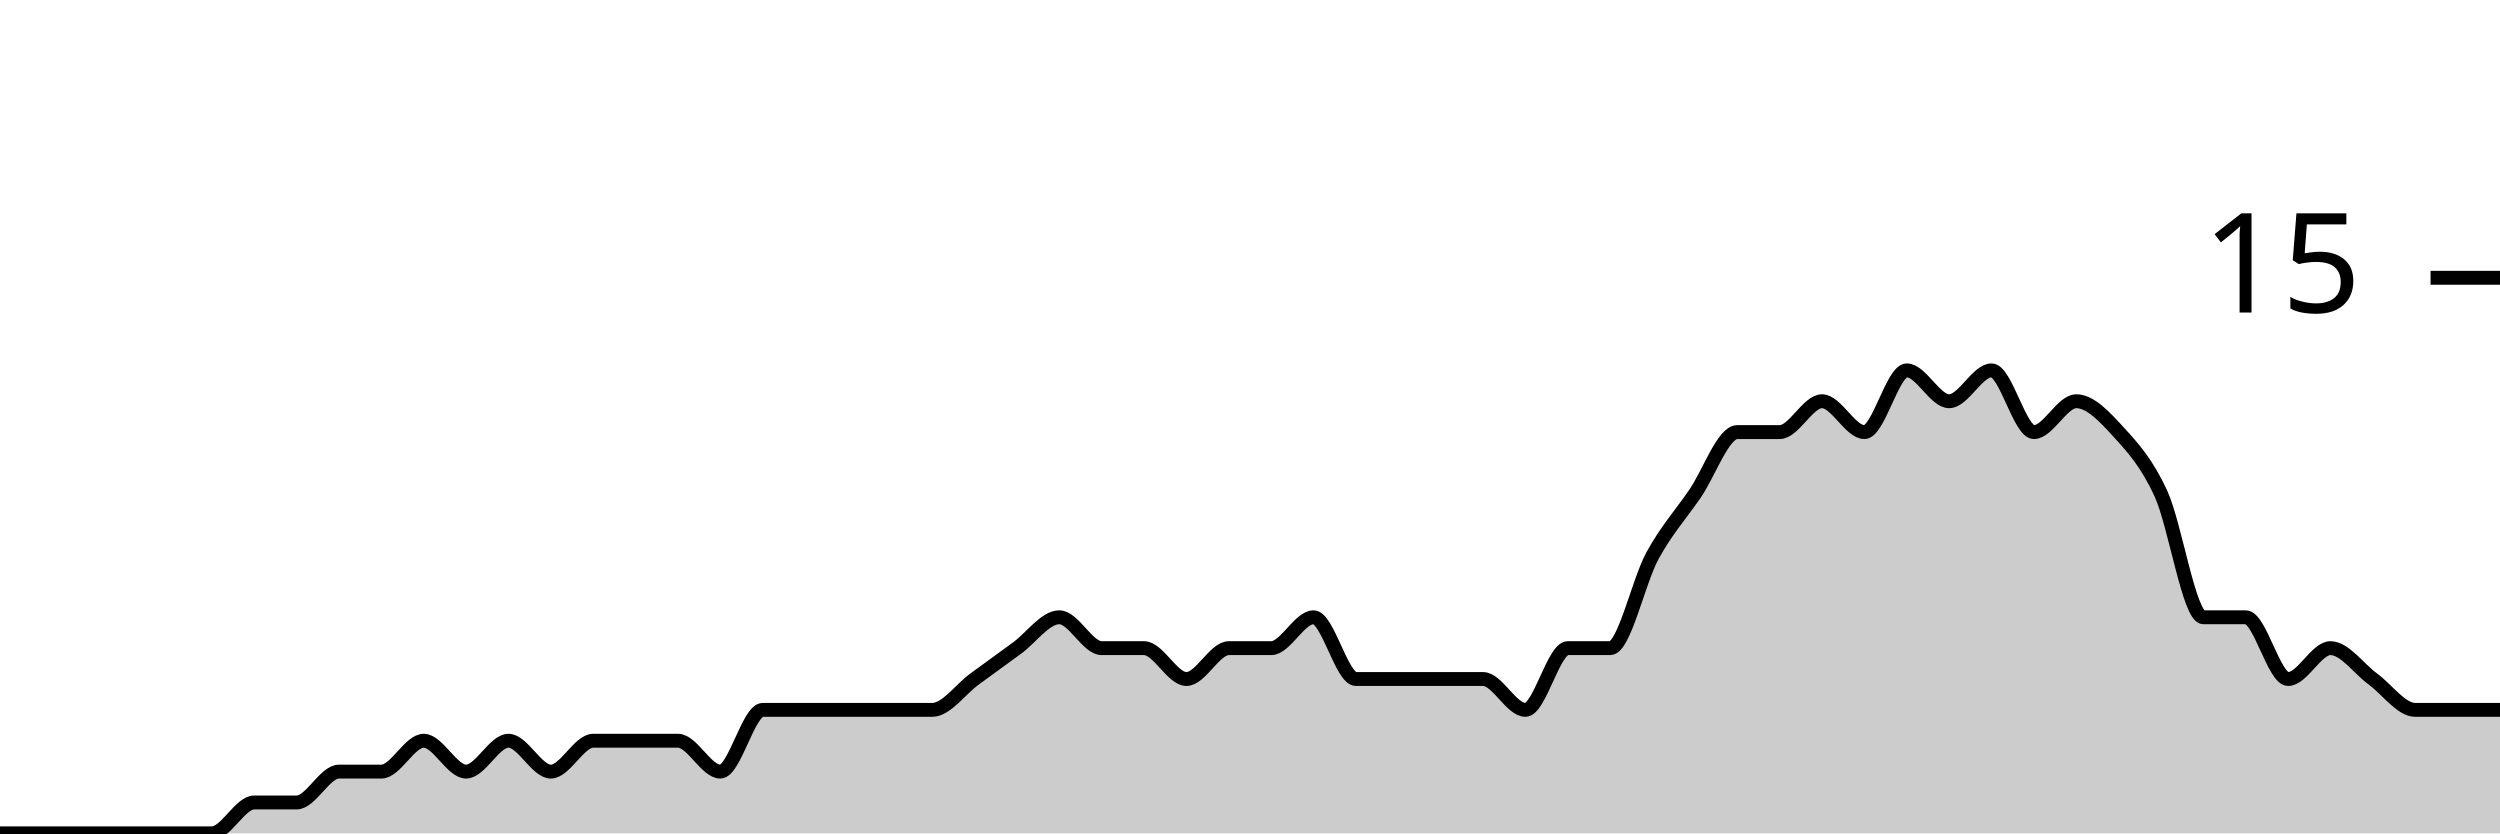
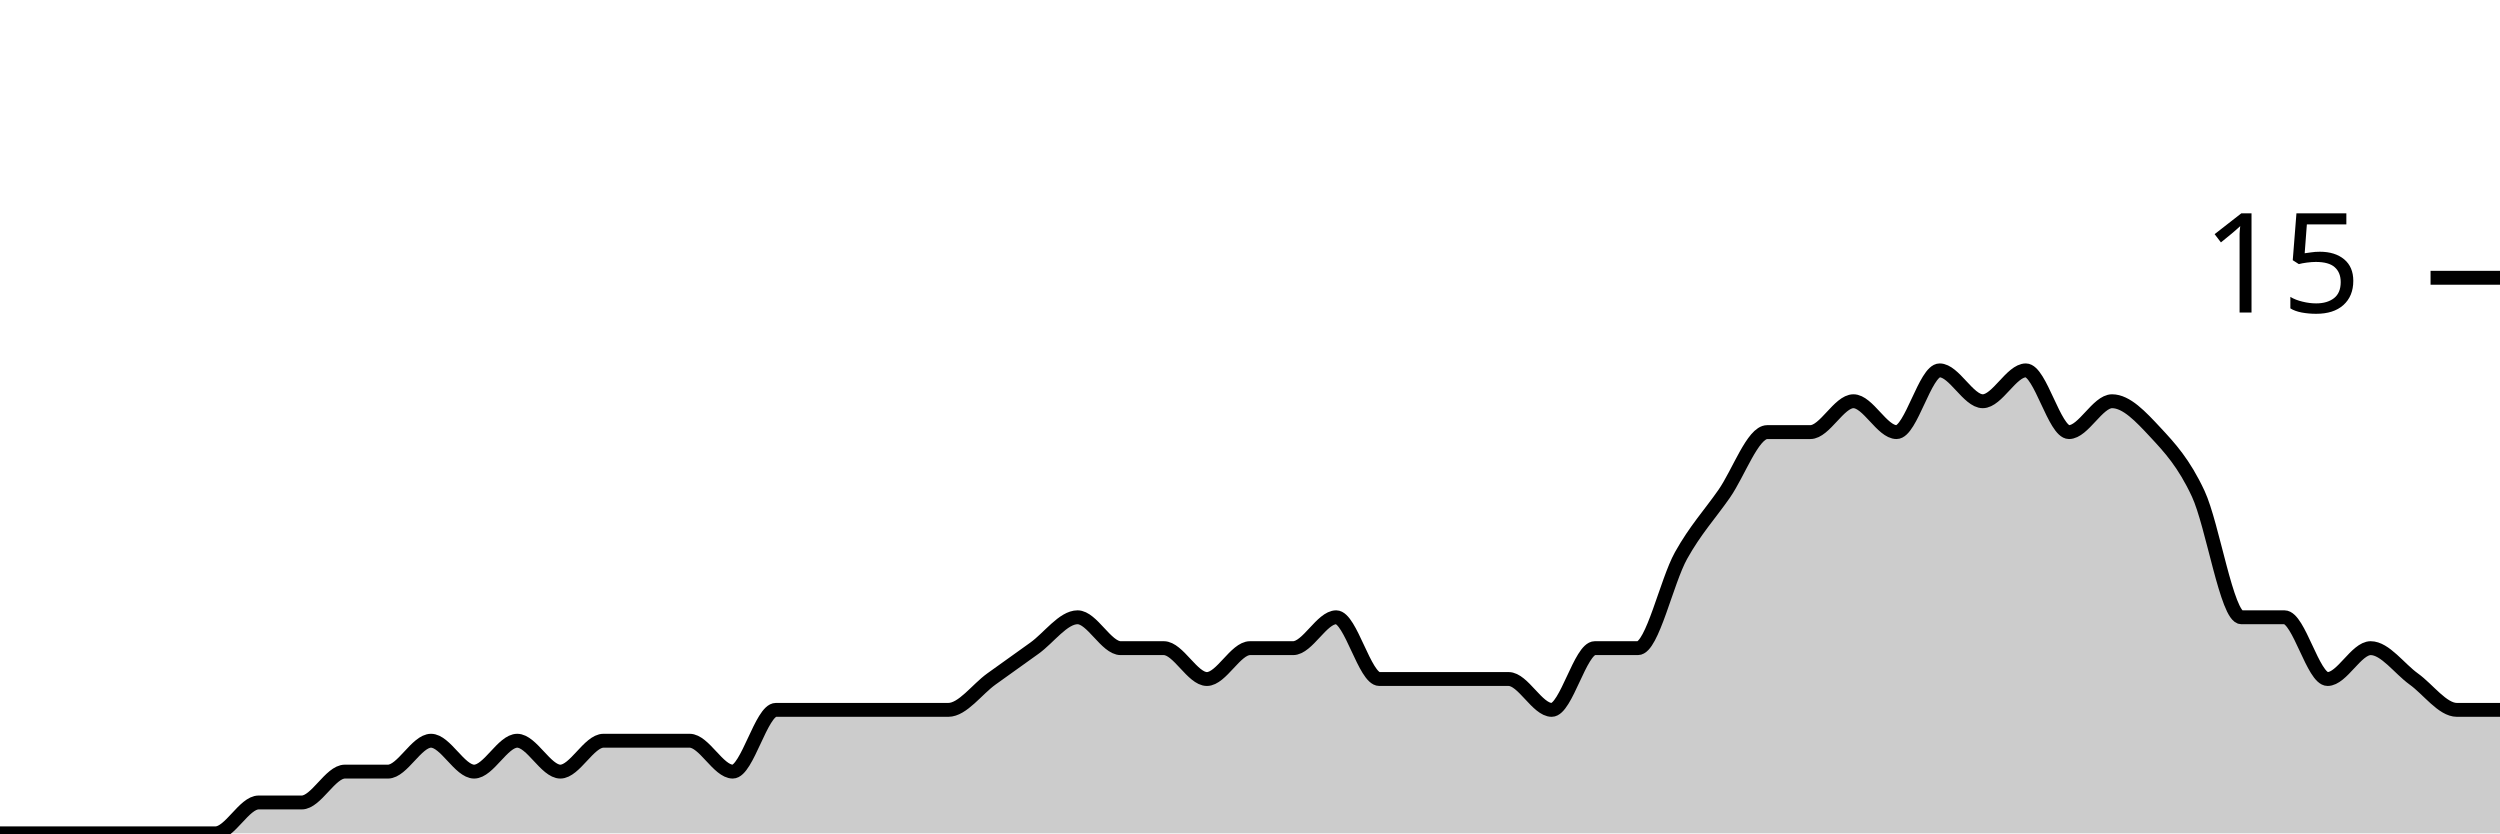
<svg xmlns="http://www.w3.org/2000/svg" viewBox="0 0 180 60">
  <g transform="translate(0,20)">
-     <path class="area" fill="rgba(0, 0, 0, 0.2)" d="M0,40C1.017,40,2.034,40,3.051,40C4.068,40,5.085,40,6.102,40C7.119,40,8.136,40,9.153,40C10.169,40,11.186,40,12.203,40C13.22,40,14.237,40,15.254,40C16.271,40,17.288,37.778,18.305,37.778C19.322,37.778,20.339,37.778,21.356,37.778C22.373,37.778,23.39,35.556,24.407,35.556C25.424,35.556,26.441,35.556,27.458,35.556C28.475,35.556,29.492,33.333,30.508,33.333C31.525,33.333,32.542,35.556,33.559,35.556C34.576,35.556,35.593,33.333,36.61,33.333C37.627,33.333,38.644,35.556,39.661,35.556C40.678,35.556,41.695,33.333,42.712,33.333C43.729,33.333,44.746,33.333,45.763,33.333C46.78,33.333,47.797,33.333,48.814,33.333C49.831,33.333,50.847,35.556,51.864,35.556C52.881,35.556,53.898,31.111,54.915,31.111C55.932,31.111,56.949,31.111,57.966,31.111C58.983,31.111,60,31.111,61.017,31.111C62.034,31.111,63.051,31.111,64.068,31.111C65.085,31.111,66.102,31.111,67.119,31.111C68.136,31.111,69.153,29.63,70.169,28.889C71.186,28.148,72.203,27.407,73.22,26.667C74.237,25.926,75.254,24.444,76.271,24.444C77.288,24.444,78.305,26.667,79.322,26.667C80.339,26.667,81.356,26.667,82.373,26.667C83.39,26.667,84.407,28.889,85.424,28.889C86.441,28.889,87.458,26.667,88.475,26.667C89.492,26.667,90.508,26.667,91.525,26.667C92.542,26.667,93.559,24.444,94.576,24.444C95.593,24.444,96.61,28.889,97.627,28.889C98.644,28.889,99.661,28.889,100.678,28.889C101.695,28.889,102.712,28.889,103.729,28.889C104.746,28.889,105.763,28.889,106.78,28.889C107.797,28.889,108.814,31.111,109.831,31.111C110.847,31.111,111.864,26.667,112.881,26.667C113.898,26.667,114.915,26.667,115.932,26.667C116.949,26.667,117.966,21.852,118.983,20C120,18.148,121.017,17.037,122.034,15.556C123.051,14.074,124.068,11.111,125.085,11.111C126.102,11.111,127.119,11.111,128.136,11.111C129.153,11.111,130.169,8.889,131.186,8.889C132.203,8.889,133.22,11.111,134.237,11.111C135.254,11.111,136.271,6.667,137.288,6.667C138.305,6.667,139.322,8.889,140.339,8.889C141.356,8.889,142.373,6.667,143.39,6.667C144.407,6.667,145.424,11.111,146.441,11.111C147.458,11.111,148.475,8.889,149.492,8.889C150.508,8.889,151.525,10,152.542,11.111C153.559,12.222,154.576,13.333,155.593,15.556C156.61,17.778,157.627,24.444,158.644,24.444C159.661,24.444,160.678,24.444,161.695,24.444C162.712,24.444,163.729,28.889,164.746,28.889C165.763,28.889,166.78,26.667,167.797,26.667C168.814,26.667,169.831,28.148,170.847,28.889C171.864,29.63,172.881,31.111,173.898,31.111C174.915,31.111,175.932,31.111,176.949,31.111C177.966,31.111,178.983,31.111,180,31.111L180,40C178.983,40,177.966,40,176.949,40C175.932,40,174.915,40,173.898,40C172.881,40,171.864,40,170.847,40C169.831,40,168.814,40,167.797,40C166.78,40,165.763,40,164.746,40C163.729,40,162.712,40,161.695,40C160.678,40,159.661,40,158.644,40C157.627,40,156.61,40,155.593,40C154.576,40,153.559,40,152.542,40C151.525,40,150.508,40,149.492,40C148.475,40,147.458,40,146.441,40C145.424,40,144.407,40,143.39,40C142.373,40,141.356,40,140.339,40C139.322,40,138.305,40,137.288,40C136.271,40,135.254,40,134.237,40C133.22,40,132.203,40,131.186,40C130.169,40,129.153,40,128.136,40C127.119,40,126.102,40,125.085,40C124.068,40,123.051,40,122.034,40C121.017,40,120,40,118.983,40C117.966,40,116.949,40,115.932,40C114.915,40,113.898,40,112.881,40C111.864,40,110.847,40,109.831,40C108.814,40,107.797,40,106.78,40C105.763,40,104.746,40,103.729,40C102.712,40,101.695,40,100.678,40C99.661,40,98.644,40,97.627,40C96.61,40,95.593,40,94.576,40C93.559,40,92.542,40,91.525,40C90.508,40,89.492,40,88.475,40C87.458,40,86.441,40,85.424,40C84.407,40,83.39,40,82.373,40C81.356,40,80.339,40,79.322,40C78.305,40,77.288,40,76.271,40C75.254,40,74.237,40,73.22,40C72.203,40,71.186,40,70.169,40C69.153,40,68.136,40,67.119,40C66.102,40,65.085,40,64.068,40C63.051,40,62.034,40,61.017,40C60,40,58.983,40,57.966,40C56.949,40,55.932,40,54.915,40C53.898,40,52.881,40,51.864,40C50.847,40,49.831,40,48.814,40C47.797,40,46.78,40,45.763,40C44.746,40,43.729,40,42.712,40C41.695,40,40.678,40,39.661,40C38.644,40,37.627,40,36.61,40C35.593,40,34.576,40,33.559,40C32.542,40,31.525,40,30.508,40C29.492,40,28.475,40,27.458,40C26.441,40,25.424,40,24.407,40C23.39,40,22.373,40,21.356,40C20.339,40,19.322,40,18.305,40C17.288,40,16.271,40,15.254,40C14.237,40,13.22,40,12.203,40C11.186,40,10.169,40,9.153,40C8.136,40,7.119,40,6.102,40C5.085,40,4.068,40,3.051,40C2.034,40,1.017,40,0,40Z" />
-     <path class="line" stroke="black" fill="none" d="M0,40C1.017,40,2.034,40,3.051,40C4.068,40,5.085,40,6.102,40C7.119,40,8.136,40,9.153,40C10.169,40,11.186,40,12.203,40C13.22,40,14.237,40,15.254,40C16.271,40,17.288,37.778,18.305,37.778C19.322,37.778,20.339,37.778,21.356,37.778C22.373,37.778,23.39,35.556,24.407,35.556C25.424,35.556,26.441,35.556,27.458,35.556C28.475,35.556,29.492,33.333,30.508,33.333C31.525,33.333,32.542,35.556,33.559,35.556C34.576,35.556,35.593,33.333,36.61,33.333C37.627,33.333,38.644,35.556,39.661,35.556C40.678,35.556,41.695,33.333,42.712,33.333C43.729,33.333,44.746,33.333,45.763,33.333C46.78,33.333,47.797,33.333,48.814,33.333C49.831,33.333,50.847,35.556,51.864,35.556C52.881,35.556,53.898,31.111,54.915,31.111C55.932,31.111,56.949,31.111,57.966,31.111C58.983,31.111,60,31.111,61.017,31.111C62.034,31.111,63.051,31.111,64.068,31.111C65.085,31.111,66.102,31.111,67.119,31.111C68.136,31.111,69.153,29.63,70.169,28.889C71.186,28.148,72.203,27.407,73.22,26.667C74.237,25.926,75.254,24.444,76.271,24.444C77.288,24.444,78.305,26.667,79.322,26.667C80.339,26.667,81.356,26.667,82.373,26.667C83.39,26.667,84.407,28.889,85.424,28.889C86.441,28.889,87.458,26.667,88.475,26.667C89.492,26.667,90.508,26.667,91.525,26.667C92.542,26.667,93.559,24.444,94.576,24.444C95.593,24.444,96.61,28.889,97.627,28.889C98.644,28.889,99.661,28.889,100.678,28.889C101.695,28.889,102.712,28.889,103.729,28.889C104.746,28.889,105.763,28.889,106.78,28.889C107.797,28.889,108.814,31.111,109.831,31.111C110.847,31.111,111.864,26.667,112.881,26.667C113.898,26.667,114.915,26.667,115.932,26.667C116.949,26.667,117.966,21.852,118.983,20C120,18.148,121.017,17.037,122.034,15.556C123.051,14.074,124.068,11.111,125.085,11.111C126.102,11.111,127.119,11.111,128.136,11.111C129.153,11.111,130.169,8.889,131.186,8.889C132.203,8.889,133.22,11.111,134.237,11.111C135.254,11.111,136.271,6.667,137.288,6.667C138.305,6.667,139.322,8.889,140.339,8.889C141.356,8.889,142.373,6.667,143.39,6.667C144.407,6.667,145.424,11.111,146.441,11.111C147.458,11.111,148.475,8.889,149.492,8.889C150.508,8.889,151.525,10,152.542,11.111C153.559,12.222,154.576,13.333,155.593,15.556C156.61,17.778,157.627,24.444,158.644,24.444C159.661,24.444,160.678,24.444,161.695,24.444C162.712,24.444,163.729,28.889,164.746,28.889C165.763,28.889,166.78,26.667,167.797,26.667C168.814,26.667,169.831,28.148,170.847,28.889C171.864,29.63,172.881,31.111,173.898,31.111C174.915,31.111,175.932,31.111,176.949,31.111C177.966,31.111,178.983,31.111,180,31.111" />
+     <path class="area" fill="rgba(0, 0, 0, 0.2)" d="M0,40C1.034,40,2.069,40,3.103,40C4.138,40,5.172,40,6.207,40C7.241,40,8.276,40,9.31,40C10.345,40,11.379,40,12.414,40C13.448,40,14.483,40,15.517,40C16.552,40,17.586,37.778,18.621,37.778C19.655,37.778,20.69,37.778,21.724,37.778C22.759,37.778,23.793,35.556,24.828,35.556C25.862,35.556,26.897,35.556,27.931,35.556C28.966,35.556,30,33.333,31.034,33.333C32.069,33.333,33.103,35.556,34.138,35.556C35.172,35.556,36.207,33.333,37.241,33.333C38.276,33.333,39.31,35.556,40.345,35.556C41.379,35.556,42.414,33.333,43.448,33.333C44.483,33.333,45.517,33.333,46.552,33.333C47.586,33.333,48.621,33.333,49.655,33.333C50.69,33.333,51.724,35.556,52.759,35.556C53.793,35.556,54.828,31.111,55.862,31.111C56.897,31.111,57.931,31.111,58.966,31.111C60,31.111,61.034,31.111,62.069,31.111C63.103,31.111,64.138,31.111,65.172,31.111C66.207,31.111,67.241,31.111,68.276,31.111C69.31,31.111,70.345,29.63,71.379,28.889C72.414,28.148,73.448,27.407,74.483,26.667C75.517,25.926,76.552,24.444,77.586,24.444C78.621,24.444,79.655,26.667,80.69,26.667C81.724,26.667,82.759,26.667,83.793,26.667C84.828,26.667,85.862,28.889,86.897,28.889C87.931,28.889,88.966,26.667,90,26.667C91.034,26.667,92.069,26.667,93.103,26.667C94.138,26.667,95.172,24.444,96.207,24.444C97.241,24.444,98.276,28.889,99.31,28.889C100.345,28.889,101.379,28.889,102.414,28.889C103.448,28.889,104.483,28.889,105.517,28.889C106.552,28.889,107.586,28.889,108.621,28.889C109.655,28.889,110.69,31.111,111.724,31.111C112.759,31.111,113.793,26.667,114.828,26.667C115.862,26.667,116.897,26.667,117.931,26.667C118.966,26.667,120,21.852,121.034,20C122.069,18.148,123.103,17.037,124.138,15.556C125.172,14.074,126.207,11.111,127.241,11.111C128.276,11.111,129.31,11.111,130.345,11.111C131.379,11.111,132.414,8.889,133.448,8.889C134.483,8.889,135.517,11.111,136.552,11.111C137.586,11.111,138.621,6.667,139.655,6.667C140.69,6.667,141.724,8.889,142.759,8.889C143.793,8.889,144.828,6.667,145.862,6.667C146.897,6.667,147.931,11.111,148.966,11.111C150,11.111,151.034,8.889,152.069,8.889C153.103,8.889,154.138,10,155.172,11.111C156.207,12.222,157.241,13.333,158.276,15.556C159.31,17.778,160.345,24.444,161.379,24.444C162.414,24.444,163.448,24.444,164.483,24.444C165.517,24.444,166.552,28.889,167.586,28.889C168.621,28.889,169.655,26.667,170.69,26.667C171.724,26.667,172.759,28.148,173.793,28.889C174.828,29.63,175.862,31.111,176.897,31.111C177.931,31.111,178.966,31.111,180,31.111L180,40C178.966,40,177.931,40,176.897,40C175.862,40,174.828,40,173.793,40C172.759,40,171.724,40,170.69,40C169.655,40,168.621,40,167.586,40C166.552,40,165.517,40,164.483,40C163.448,40,162.414,40,161.379,40C160.345,40,159.31,40,158.276,40C157.241,40,156.207,40,155.172,40C154.138,40,153.103,40,152.069,40C151.034,40,150,40,148.966,40C147.931,40,146.897,40,145.862,40C144.828,40,143.793,40,142.759,40C141.724,40,140.69,40,139.655,40C138.621,40,137.586,40,136.552,40C135.517,40,134.483,40,133.448,40C132.414,40,131.379,40,130.345,40C129.31,40,128.276,40,127.241,40C126.207,40,125.172,40,124.138,40C123.103,40,122.069,40,121.034,40C120,40,118.966,40,117.931,40C116.897,40,115.862,40,114.828,40C113.793,40,112.759,40,111.724,40C110.69,40,109.655,40,108.621,40C107.586,40,106.552,40,105.517,40C104.483,40,103.448,40,102.414,40C101.379,40,100.345,40,99.31,40C98.276,40,97.241,40,96.207,40C95.172,40,94.138,40,93.103,40C92.069,40,91.034,40,90,40C88.966,40,87.931,40,86.897,40C85.862,40,84.828,40,83.793,40C82.759,40,81.724,40,80.69,40C79.655,40,78.621,40,77.586,40C76.552,40,75.517,40,74.483,40C73.448,40,72.414,40,71.379,40C70.345,40,69.31,40,68.276,40C67.241,40,66.207,40,65.172,40C64.138,40,63.103,40,62.069,40C61.034,40,60,40,58.966,40C57.931,40,56.897,40,55.862,40C54.828,40,53.793,40,52.759,40C51.724,40,50.69,40,49.655,40C48.621,40,47.586,40,46.552,40C45.517,40,44.483,40,43.448,40C42.414,40,41.379,40,40.345,40C39.31,40,38.276,40,37.241,40C36.207,40,35.172,40,34.138,40C33.103,40,32.069,40,31.034,40C30,40,28.966,40,27.931,40C26.897,40,25.862,40,24.828,40C23.793,40,22.759,40,21.724,40C20.69,40,19.655,40,18.621,40C17.586,40,16.552,40,15.517,40C14.483,40,13.448,40,12.414,40C11.379,40,10.345,40,9.31,40C8.276,40,7.241,40,6.207,40C5.172,40,4.138,40,3.103,40C2.069,40,1.034,40,0,40Z" />
+     <path class="line" stroke="black" fill="none" d="M0,40C1.034,40,2.069,40,3.103,40C4.138,40,5.172,40,6.207,40C7.241,40,8.276,40,9.31,40C10.345,40,11.379,40,12.414,40C13.448,40,14.483,40,15.517,40C16.552,40,17.586,37.778,18.621,37.778C19.655,37.778,20.69,37.778,21.724,37.778C22.759,37.778,23.793,35.556,24.828,35.556C25.862,35.556,26.897,35.556,27.931,35.556C28.966,35.556,30,33.333,31.034,33.333C32.069,33.333,33.103,35.556,34.138,35.556C35.172,35.556,36.207,33.333,37.241,33.333C38.276,33.333,39.31,35.556,40.345,35.556C41.379,35.556,42.414,33.333,43.448,33.333C44.483,33.333,45.517,33.333,46.552,33.333C47.586,33.333,48.621,33.333,49.655,33.333C50.69,33.333,51.724,35.556,52.759,35.556C53.793,35.556,54.828,31.111,55.862,31.111C56.897,31.111,57.931,31.111,58.966,31.111C60,31.111,61.034,31.111,62.069,31.111C63.103,31.111,64.138,31.111,65.172,31.111C66.207,31.111,67.241,31.111,68.276,31.111C69.31,31.111,70.345,29.63,71.379,28.889C72.414,28.148,73.448,27.407,74.483,26.667C75.517,25.926,76.552,24.444,77.586,24.444C78.621,24.444,79.655,26.667,80.69,26.667C81.724,26.667,82.759,26.667,83.793,26.667C84.828,26.667,85.862,28.889,86.897,28.889C87.931,28.889,88.966,26.667,90,26.667C91.034,26.667,92.069,26.667,93.103,26.667C94.138,26.667,95.172,24.444,96.207,24.444C97.241,24.444,98.276,28.889,99.31,28.889C100.345,28.889,101.379,28.889,102.414,28.889C103.448,28.889,104.483,28.889,105.517,28.889C106.552,28.889,107.586,28.889,108.621,28.889C109.655,28.889,110.69,31.111,111.724,31.111C112.759,31.111,113.793,26.667,114.828,26.667C115.862,26.667,116.897,26.667,117.931,26.667C118.966,26.667,120,21.852,121.034,20C122.069,18.148,123.103,17.037,124.138,15.556C125.172,14.074,126.207,11.111,127.241,11.111C128.276,11.111,129.31,11.111,130.345,11.111C131.379,11.111,132.414,8.889,133.448,8.889C134.483,8.889,135.517,11.111,136.552,11.111C137.586,11.111,138.621,6.667,139.655,6.667C140.69,6.667,141.724,8.889,142.759,8.889C143.793,8.889,144.828,6.667,145.862,6.667C146.897,6.667,147.931,11.111,148.966,11.111C150,11.111,151.034,8.889,152.069,8.889C153.103,8.889,154.138,10,155.172,11.111C156.207,12.222,157.241,13.333,158.276,15.556C159.31,17.778,160.345,24.444,161.379,24.444C162.414,24.444,163.448,24.444,164.483,24.444C165.517,24.444,166.552,28.889,167.586,28.889C168.621,28.889,169.655,26.667,170.69,26.667C171.724,26.667,172.759,28.148,173.793,28.889C174.828,29.63,175.862,31.111,176.897,31.111C177.931,31.111,178.966,31.111,180,31.111" />
    <path class="axis-ceiling" stroke-width="1" stroke="black" fill="none" d="M175,0L180,0" />
    <text class="axis-ceiling-label" font-family="sans-serif" text-anchor="end" font-size="10px" x="170" y="2.5">15</text>
  </g>
</svg>
